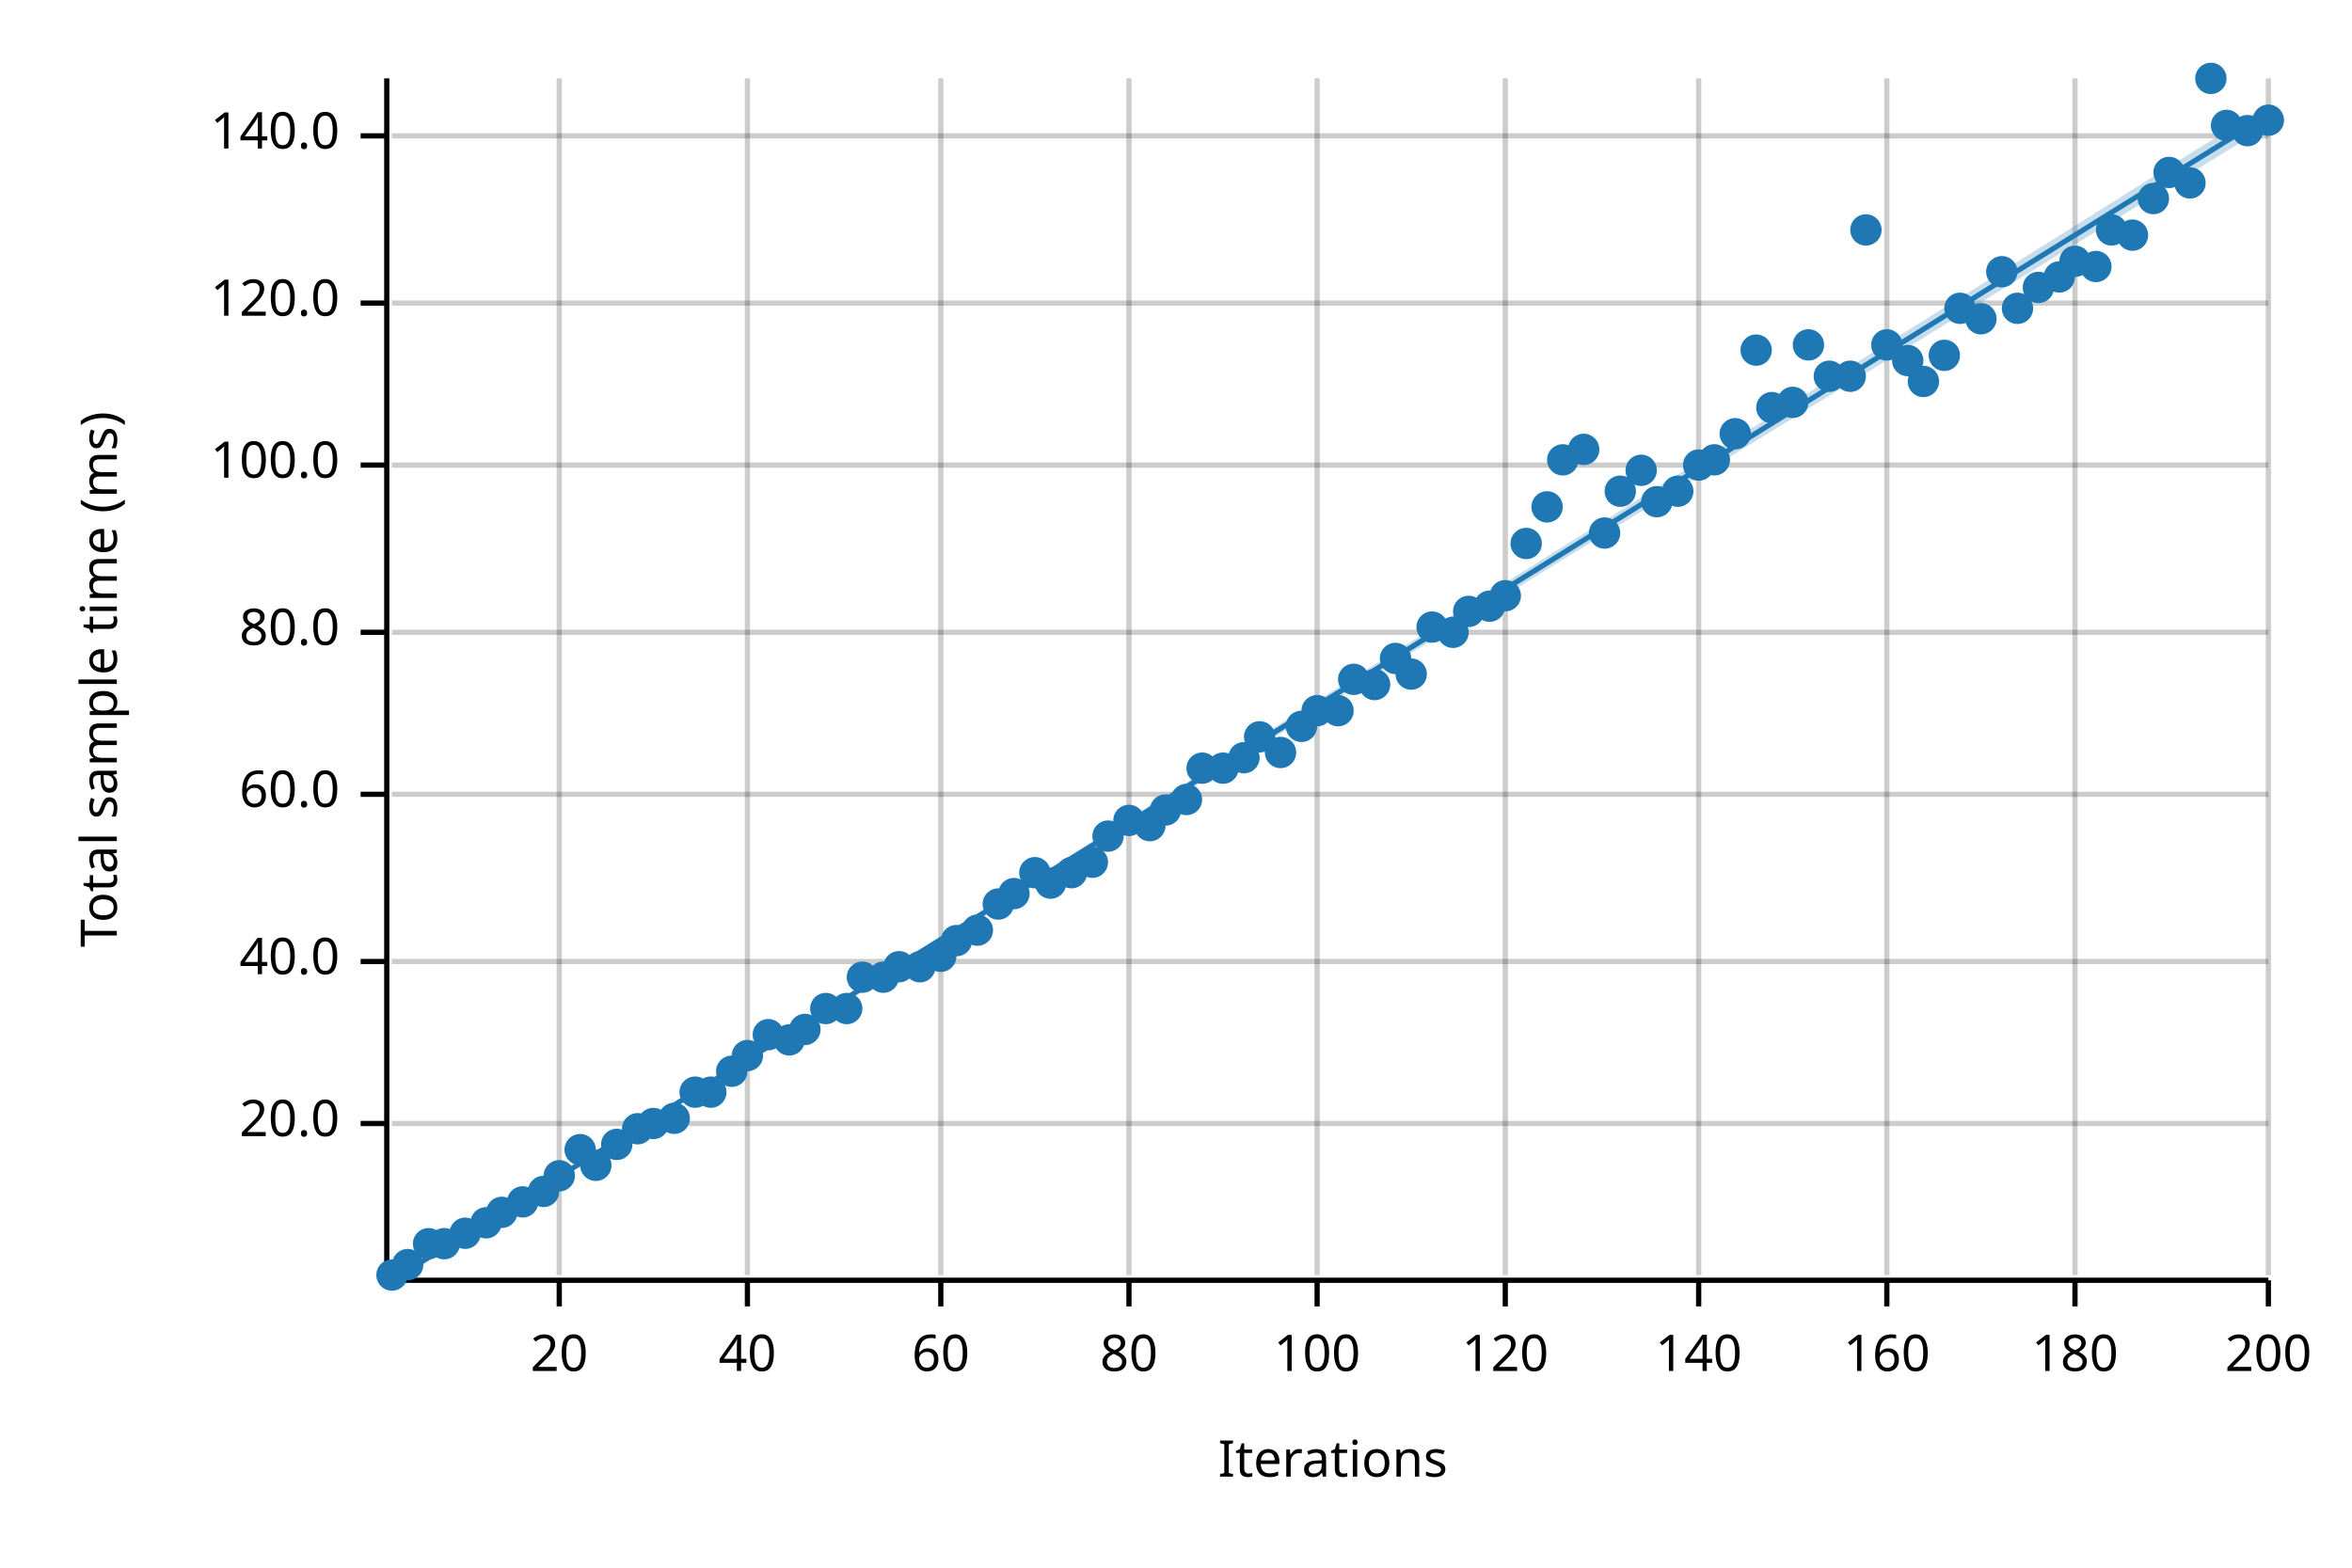
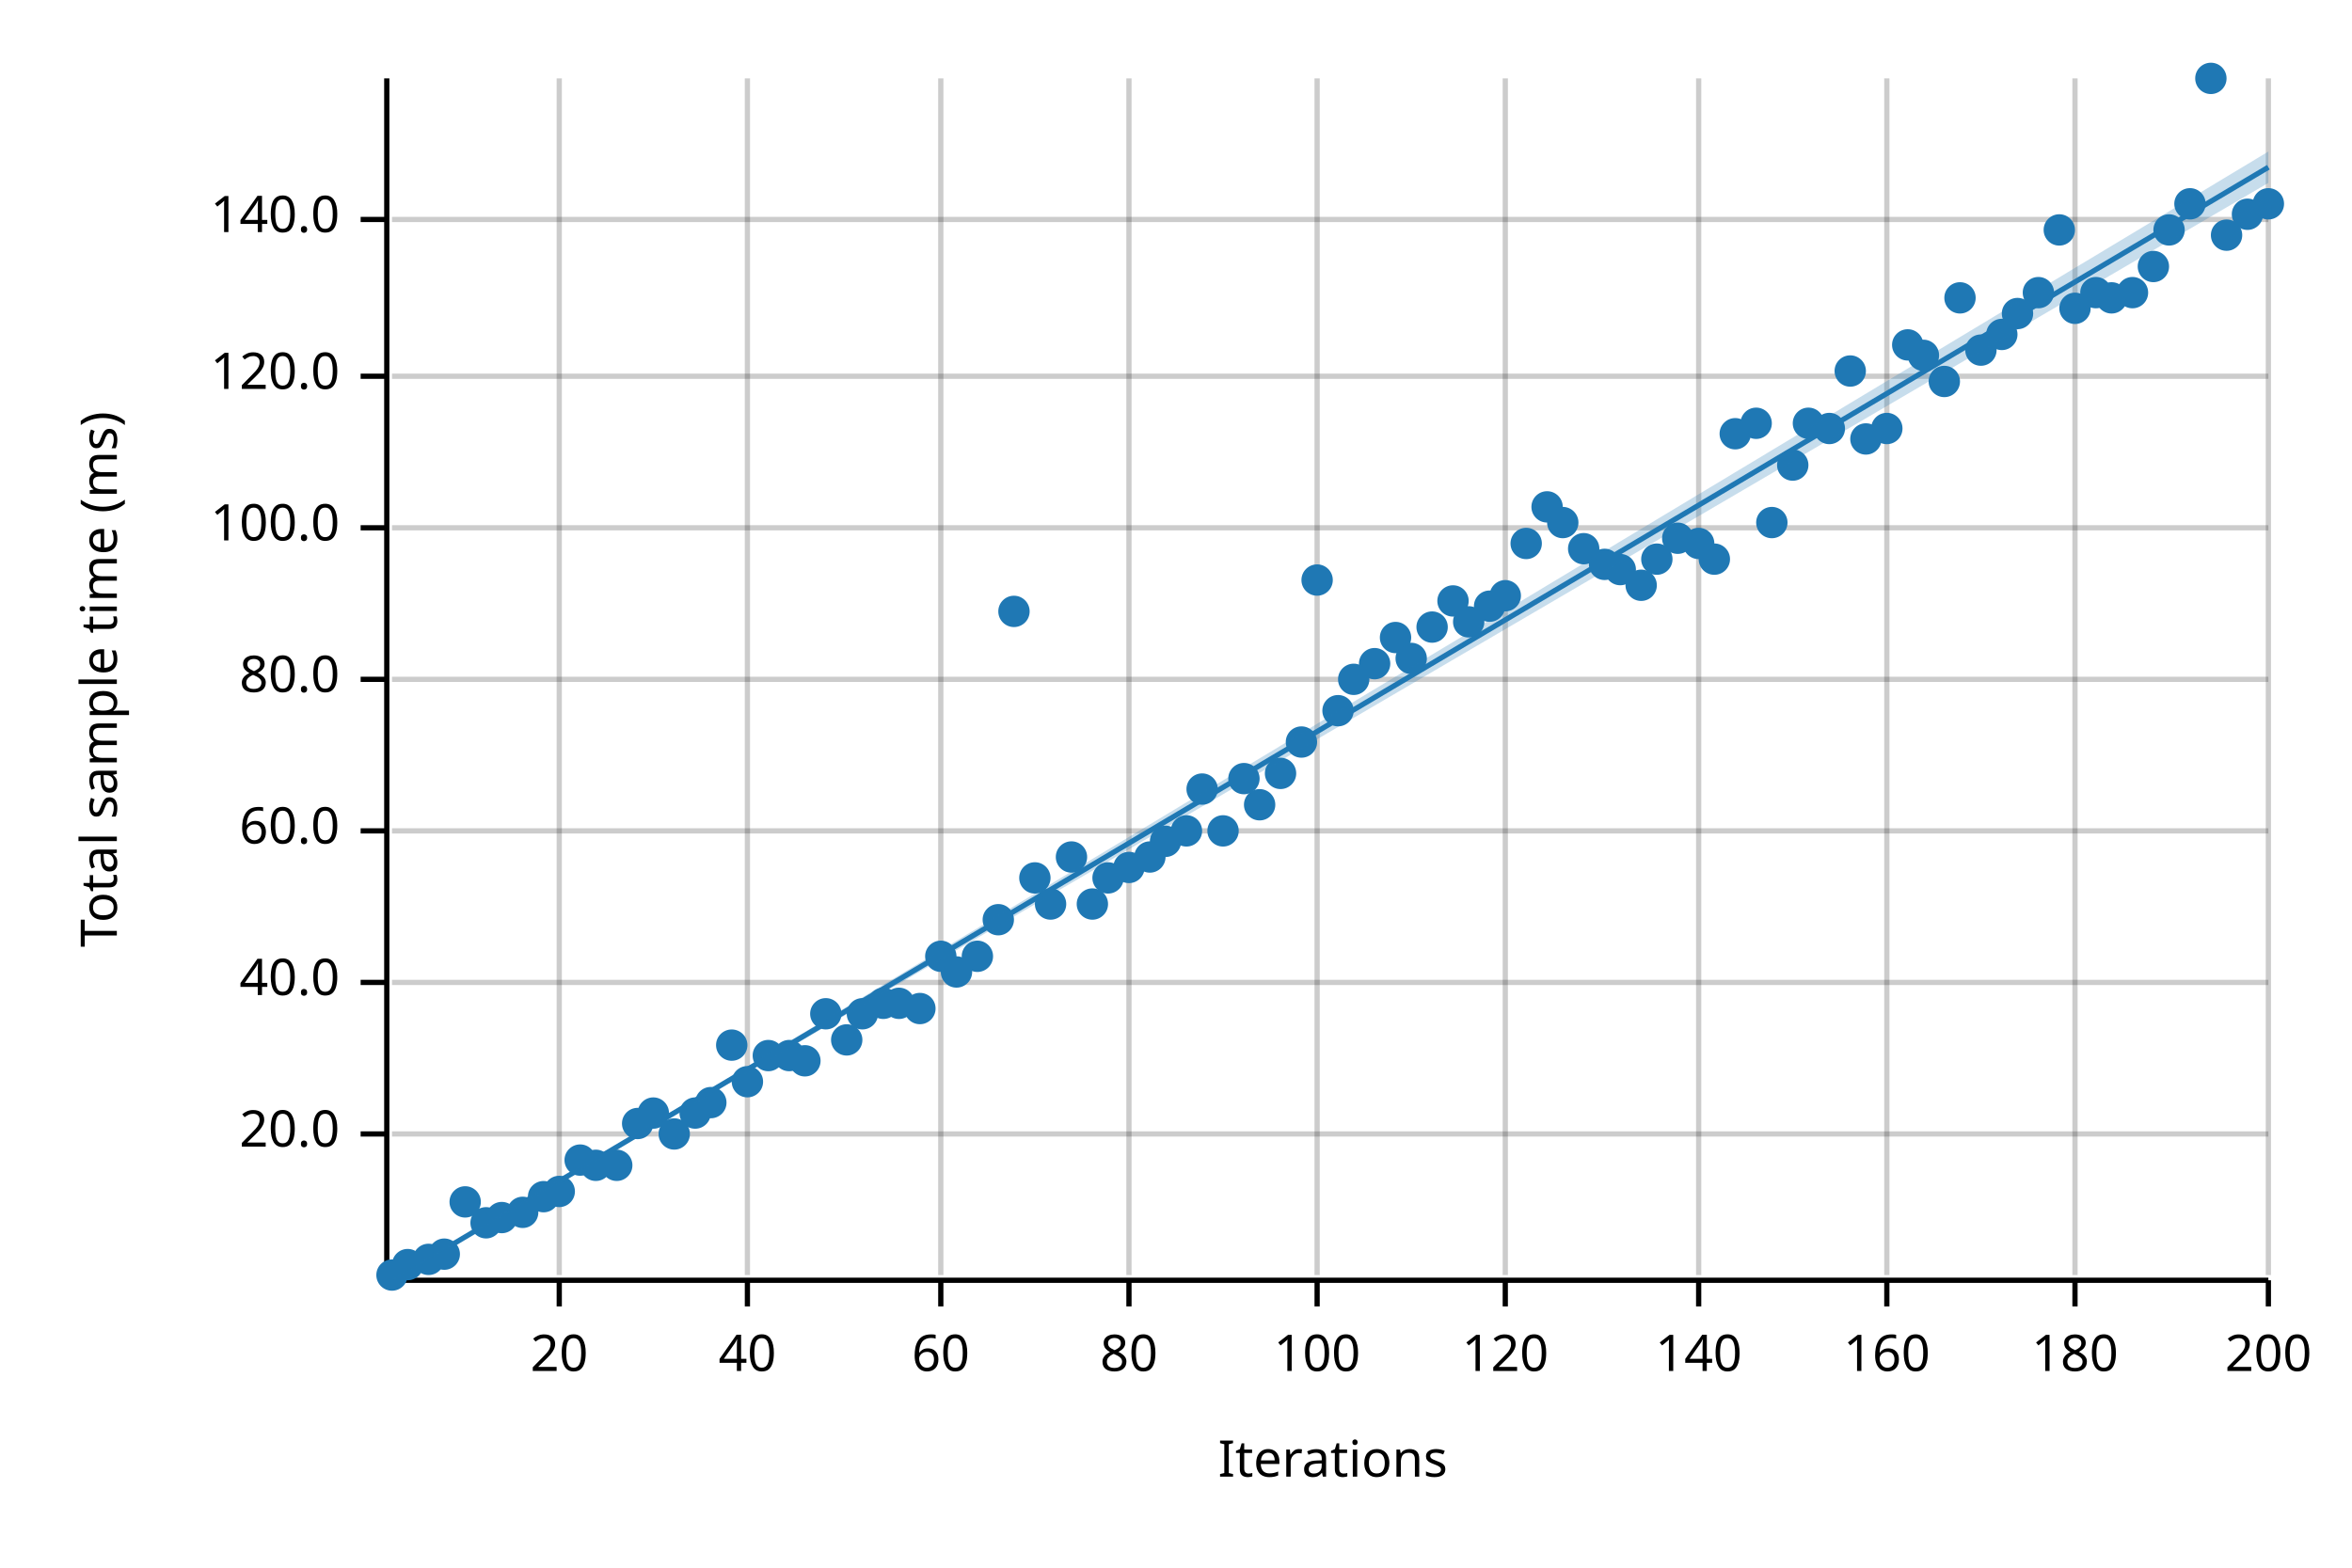
<svg xmlns="http://www.w3.org/2000/svg" width="450" height="300" viewBox="0 0 450 300">
  <text x="15" y="130" dy="0.76em" text-anchor="middle" font-family="sans-serif" font-size="9.677" opacity="1" fill="#000000" transform="rotate(270, 15, 130)">
Total sample time (ms)
</text>
  <text x="255" y="285" dy="-0.5ex" text-anchor="middle" font-family="sans-serif" font-size="9.677" opacity="1" fill="#000000">
Iterations
</text>
  <line opacity="0.2" stroke="#000000" stroke-width="1" x1="107" y1="244" x2="107" y2="15" />
  <line opacity="0.2" stroke="#000000" stroke-width="1" x1="143" y1="244" x2="143" y2="15" />
  <line opacity="0.2" stroke="#000000" stroke-width="1" x1="180" y1="244" x2="180" y2="15" />
  <line opacity="0.2" stroke="#000000" stroke-width="1" x1="216" y1="244" x2="216" y2="15" />
  <line opacity="0.2" stroke="#000000" stroke-width="1" x1="252" y1="244" x2="252" y2="15" />
  <line opacity="0.2" stroke="#000000" stroke-width="1" x1="288" y1="244" x2="288" y2="15" />
  <line opacity="0.2" stroke="#000000" stroke-width="1" x1="325" y1="244" x2="325" y2="15" />
  <line opacity="0.2" stroke="#000000" stroke-width="1" x1="361" y1="244" x2="361" y2="15" />
  <line opacity="0.2" stroke="#000000" stroke-width="1" x1="397" y1="244" x2="397" y2="15" />
  <line opacity="0.2" stroke="#000000" stroke-width="1" x1="434" y1="244" x2="434" y2="15" />
-   <line opacity="0.2" stroke="#000000" stroke-width="1" x1="75" y1="215" x2="434" y2="215" />
-   <line opacity="0.2" stroke="#000000" stroke-width="1" x1="75" y1="184" x2="434" y2="184" />
-   <line opacity="0.2" stroke="#000000" stroke-width="1" x1="75" y1="152" x2="434" y2="152" />
-   <line opacity="0.2" stroke="#000000" stroke-width="1" x1="75" y1="121" x2="434" y2="121" />
-   <line opacity="0.2" stroke="#000000" stroke-width="1" x1="75" y1="89" x2="434" y2="89" />
-   <line opacity="0.2" stroke="#000000" stroke-width="1" x1="75" y1="58" x2="434" y2="58" />
-   <line opacity="0.2" stroke="#000000" stroke-width="1" x1="75" y1="26" x2="434" y2="26" />
+   <line opacity="0.2" stroke="#000000" stroke-width="1" x1="75" y1="217" x2="434" y2="217" />
+   <line opacity="0.2" stroke="#000000" stroke-width="1" x1="75" y1="188" x2="434" y2="188" />
+   <line opacity="0.2" stroke="#000000" stroke-width="1" x1="75" y1="159" x2="434" y2="159" />
+   <line opacity="0.2" stroke="#000000" stroke-width="1" x1="75" y1="130" x2="434" y2="130" />
+   <line opacity="0.2" stroke="#000000" stroke-width="1" x1="75" y1="101" x2="434" y2="101" />
+   <line opacity="0.2" stroke="#000000" stroke-width="1" x1="75" y1="72" x2="434" y2="72" />
+   <line opacity="0.2" stroke="#000000" stroke-width="1" x1="75" y1="42" x2="434" y2="42" />
  <polyline fill="none" opacity="1" stroke="#000000" stroke-width="1" points="74,15 74,244 " />
-   <text x="65" y="215" dy="0.5ex" text-anchor="end" font-family="sans-serif" font-size="9.677" opacity="1" fill="#000000">
+   <text x="65" y="217" dy="0.5ex" text-anchor="end" font-family="sans-serif" font-size="9.677" opacity="1" fill="#000000">
20.0
</text>
-   <polyline fill="none" opacity="1" stroke="#000000" stroke-width="1" points="69,215 74,215 " />
-   <text x="65" y="184" dy="0.5ex" text-anchor="end" font-family="sans-serif" font-size="9.677" opacity="1" fill="#000000">
+   <polyline fill="none" opacity="1" stroke="#000000" stroke-width="1" points="69,217 74,217 " />
+   <text x="65" y="188" dy="0.5ex" text-anchor="end" font-family="sans-serif" font-size="9.677" opacity="1" fill="#000000">
40.0
</text>
-   <polyline fill="none" opacity="1" stroke="#000000" stroke-width="1" points="69,184 74,184 " />
-   <text x="65" y="152" dy="0.5ex" text-anchor="end" font-family="sans-serif" font-size="9.677" opacity="1" fill="#000000">
+   <polyline fill="none" opacity="1" stroke="#000000" stroke-width="1" points="69,188 74,188 " />
+   <text x="65" y="159" dy="0.5ex" text-anchor="end" font-family="sans-serif" font-size="9.677" opacity="1" fill="#000000">
60.0
</text>
-   <polyline fill="none" opacity="1" stroke="#000000" stroke-width="1" points="69,152 74,152 " />
-   <text x="65" y="121" dy="0.5ex" text-anchor="end" font-family="sans-serif" font-size="9.677" opacity="1" fill="#000000">
+   <polyline fill="none" opacity="1" stroke="#000000" stroke-width="1" points="69,159 74,159 " />
+   <text x="65" y="130" dy="0.5ex" text-anchor="end" font-family="sans-serif" font-size="9.677" opacity="1" fill="#000000">
80.0
</text>
-   <polyline fill="none" opacity="1" stroke="#000000" stroke-width="1" points="69,121 74,121 " />
-   <text x="65" y="89" dy="0.5ex" text-anchor="end" font-family="sans-serif" font-size="9.677" opacity="1" fill="#000000">
+   <polyline fill="none" opacity="1" stroke="#000000" stroke-width="1" points="69,130 74,130 " />
+   <text x="65" y="101" dy="0.5ex" text-anchor="end" font-family="sans-serif" font-size="9.677" opacity="1" fill="#000000">
100.0
</text>
-   <polyline fill="none" opacity="1" stroke="#000000" stroke-width="1" points="69,89 74,89 " />
-   <text x="65" y="58" dy="0.5ex" text-anchor="end" font-family="sans-serif" font-size="9.677" opacity="1" fill="#000000">
+   <polyline fill="none" opacity="1" stroke="#000000" stroke-width="1" points="69,101 74,101 " />
+   <text x="65" y="72" dy="0.5ex" text-anchor="end" font-family="sans-serif" font-size="9.677" opacity="1" fill="#000000">
120.0
</text>
-   <polyline fill="none" opacity="1" stroke="#000000" stroke-width="1" points="69,58 74,58 " />
-   <text x="65" y="26" dy="0.5ex" text-anchor="end" font-family="sans-serif" font-size="9.677" opacity="1" fill="#000000">
+   <polyline fill="none" opacity="1" stroke="#000000" stroke-width="1" points="69,72 74,72 " />
+   <text x="65" y="42" dy="0.5ex" text-anchor="end" font-family="sans-serif" font-size="9.677" opacity="1" fill="#000000">
140.0
</text>
-   <polyline fill="none" opacity="1" stroke="#000000" stroke-width="1" points="69,26 74,26 " />
+   <polyline fill="none" opacity="1" stroke="#000000" stroke-width="1" points="69,42 74,42 " />
  <polyline fill="none" opacity="1" stroke="#000000" stroke-width="1" points="75,245 434,245 " />
  <text x="107" y="255" dy="0.76em" text-anchor="middle" font-family="sans-serif" font-size="9.677" opacity="1" fill="#000000">
20
</text>
  <polyline fill="none" opacity="1" stroke="#000000" stroke-width="1" points="107,245 107,250 " />
  <text x="143" y="255" dy="0.76em" text-anchor="middle" font-family="sans-serif" font-size="9.677" opacity="1" fill="#000000">
40
</text>
  <polyline fill="none" opacity="1" stroke="#000000" stroke-width="1" points="143,245 143,250 " />
  <text x="180" y="255" dy="0.76em" text-anchor="middle" font-family="sans-serif" font-size="9.677" opacity="1" fill="#000000">
60
</text>
  <polyline fill="none" opacity="1" stroke="#000000" stroke-width="1" points="180,245 180,250 " />
  <text x="216" y="255" dy="0.76em" text-anchor="middle" font-family="sans-serif" font-size="9.677" opacity="1" fill="#000000">
80
</text>
  <polyline fill="none" opacity="1" stroke="#000000" stroke-width="1" points="216,245 216,250 " />
  <text x="252" y="255" dy="0.76em" text-anchor="middle" font-family="sans-serif" font-size="9.677" opacity="1" fill="#000000">
100
</text>
  <polyline fill="none" opacity="1" stroke="#000000" stroke-width="1" points="252,245 252,250 " />
  <text x="288" y="255" dy="0.76em" text-anchor="middle" font-family="sans-serif" font-size="9.677" opacity="1" fill="#000000">
120
</text>
  <polyline fill="none" opacity="1" stroke="#000000" stroke-width="1" points="288,245 288,250 " />
  <text x="325" y="255" dy="0.76em" text-anchor="middle" font-family="sans-serif" font-size="9.677" opacity="1" fill="#000000">
140
</text>
  <polyline fill="none" opacity="1" stroke="#000000" stroke-width="1" points="325,245 325,250 " />
  <text x="361" y="255" dy="0.76em" text-anchor="middle" font-family="sans-serif" font-size="9.677" opacity="1" fill="#000000">
160
</text>
  <polyline fill="none" opacity="1" stroke="#000000" stroke-width="1" points="361,245 361,250 " />
  <text x="397" y="255" dy="0.76em" text-anchor="middle" font-family="sans-serif" font-size="9.677" opacity="1" fill="#000000">
180
</text>
  <polyline fill="none" opacity="1" stroke="#000000" stroke-width="1" points="397,245 397,250 " />
  <text x="434" y="255" dy="0.76em" text-anchor="middle" font-family="sans-serif" font-size="9.677" opacity="1" fill="#000000">
200
</text>
  <polyline fill="none" opacity="1" stroke="#000000" stroke-width="1" points="434,245 434,250 " />
  <circle cx="75" cy="244" r="3" opacity="1" fill="#1F78B4" stroke="none" stroke-width="1" />
  <circle cx="78" cy="242" r="3" opacity="1" fill="#1F78B4" stroke="none" stroke-width="1" />
-   <circle cx="82" cy="238" r="3" opacity="1" fill="#1F78B4" stroke="none" stroke-width="1" />
-   <circle cx="85" cy="238" r="3" opacity="1" fill="#1F78B4" stroke="none" stroke-width="1" />
-   <circle cx="89" cy="236" r="3" opacity="1" fill="#1F78B4" stroke="none" stroke-width="1" />
+   <circle cx="82" cy="241" r="3" opacity="1" fill="#1F78B4" stroke="none" stroke-width="1" />
+   <circle cx="85" cy="240" r="3" opacity="1" fill="#1F78B4" stroke="none" stroke-width="1" />
+   <circle cx="89" cy="230" r="3" opacity="1" fill="#1F78B4" stroke="none" stroke-width="1" />
  <circle cx="93" cy="234" r="3" opacity="1" fill="#1F78B4" stroke="none" stroke-width="1" />
-   <circle cx="96" cy="232" r="3" opacity="1" fill="#1F78B4" stroke="none" stroke-width="1" />
-   <circle cx="100" cy="230" r="3" opacity="1" fill="#1F78B4" stroke="none" stroke-width="1" />
-   <circle cx="104" cy="228" r="3" opacity="1" fill="#1F78B4" stroke="none" stroke-width="1" />
-   <circle cx="107" cy="225" r="3" opacity="1" fill="#1F78B4" stroke="none" stroke-width="1" />
-   <circle cx="111" cy="220" r="3" opacity="1" fill="#1F78B4" stroke="none" stroke-width="1" />
+   <circle cx="96" cy="233" r="3" opacity="1" fill="#1F78B4" stroke="none" stroke-width="1" />
+   <circle cx="100" cy="232" r="3" opacity="1" fill="#1F78B4" stroke="none" stroke-width="1" />
+   <circle cx="104" cy="229" r="3" opacity="1" fill="#1F78B4" stroke="none" stroke-width="1" />
+   <circle cx="107" cy="228" r="3" opacity="1" fill="#1F78B4" stroke="none" stroke-width="1" />
+   <circle cx="111" cy="222" r="3" opacity="1" fill="#1F78B4" stroke="none" stroke-width="1" />
  <circle cx="114" cy="223" r="3" opacity="1" fill="#1F78B4" stroke="none" stroke-width="1" />
-   <circle cx="118" cy="219" r="3" opacity="1" fill="#1F78B4" stroke="none" stroke-width="1" />
-   <circle cx="122" cy="216" r="3" opacity="1" fill="#1F78B4" stroke="none" stroke-width="1" />
-   <circle cx="125" cy="215" r="3" opacity="1" fill="#1F78B4" stroke="none" stroke-width="1" />
-   <circle cx="129" cy="214" r="3" opacity="1" fill="#1F78B4" stroke="none" stroke-width="1" />
-   <circle cx="133" cy="209" r="3" opacity="1" fill="#1F78B4" stroke="none" stroke-width="1" />
-   <circle cx="136" cy="209" r="3" opacity="1" fill="#1F78B4" stroke="none" stroke-width="1" />
-   <circle cx="140" cy="205" r="3" opacity="1" fill="#1F78B4" stroke="none" stroke-width="1" />
-   <circle cx="143" cy="202" r="3" opacity="1" fill="#1F78B4" stroke="none" stroke-width="1" />
-   <circle cx="147" cy="198" r="3" opacity="1" fill="#1F78B4" stroke="none" stroke-width="1" />
-   <circle cx="151" cy="199" r="3" opacity="1" fill="#1F78B4" stroke="none" stroke-width="1" />
-   <circle cx="154" cy="197" r="3" opacity="1" fill="#1F78B4" stroke="none" stroke-width="1" />
-   <circle cx="158" cy="193" r="3" opacity="1" fill="#1F78B4" stroke="none" stroke-width="1" />
-   <circle cx="162" cy="193" r="3" opacity="1" fill="#1F78B4" stroke="none" stroke-width="1" />
-   <circle cx="165" cy="187" r="3" opacity="1" fill="#1F78B4" stroke="none" stroke-width="1" />
-   <circle cx="169" cy="187" r="3" opacity="1" fill="#1F78B4" stroke="none" stroke-width="1" />
-   <circle cx="172" cy="185" r="3" opacity="1" fill="#1F78B4" stroke="none" stroke-width="1" />
-   <circle cx="176" cy="185" r="3" opacity="1" fill="#1F78B4" stroke="none" stroke-width="1" />
+   <circle cx="118" cy="223" r="3" opacity="1" fill="#1F78B4" stroke="none" stroke-width="1" />
+   <circle cx="122" cy="215" r="3" opacity="1" fill="#1F78B4" stroke="none" stroke-width="1" />
+   <circle cx="125" cy="213" r="3" opacity="1" fill="#1F78B4" stroke="none" stroke-width="1" />
+   <circle cx="129" cy="217" r="3" opacity="1" fill="#1F78B4" stroke="none" stroke-width="1" />
+   <circle cx="133" cy="213" r="3" opacity="1" fill="#1F78B4" stroke="none" stroke-width="1" />
+   <circle cx="136" cy="211" r="3" opacity="1" fill="#1F78B4" stroke="none" stroke-width="1" />
+   <circle cx="140" cy="200" r="3" opacity="1" fill="#1F78B4" stroke="none" stroke-width="1" />
+   <circle cx="143" cy="207" r="3" opacity="1" fill="#1F78B4" stroke="none" stroke-width="1" />
+   <circle cx="147" cy="202" r="3" opacity="1" fill="#1F78B4" stroke="none" stroke-width="1" />
+   <circle cx="151" cy="202" r="3" opacity="1" fill="#1F78B4" stroke="none" stroke-width="1" />
+   <circle cx="154" cy="203" r="3" opacity="1" fill="#1F78B4" stroke="none" stroke-width="1" />
+   <circle cx="158" cy="194" r="3" opacity="1" fill="#1F78B4" stroke="none" stroke-width="1" />
+   <circle cx="162" cy="199" r="3" opacity="1" fill="#1F78B4" stroke="none" stroke-width="1" />
+   <circle cx="165" cy="194" r="3" opacity="1" fill="#1F78B4" stroke="none" stroke-width="1" />
+   <circle cx="169" cy="192" r="3" opacity="1" fill="#1F78B4" stroke="none" stroke-width="1" />
+   <circle cx="172" cy="192" r="3" opacity="1" fill="#1F78B4" stroke="none" stroke-width="1" />
+   <circle cx="176" cy="193" r="3" opacity="1" fill="#1F78B4" stroke="none" stroke-width="1" />
  <circle cx="180" cy="183" r="3" opacity="1" fill="#1F78B4" stroke="none" stroke-width="1" />
-   <circle cx="183" cy="180" r="3" opacity="1" fill="#1F78B4" stroke="none" stroke-width="1" />
-   <circle cx="187" cy="178" r="3" opacity="1" fill="#1F78B4" stroke="none" stroke-width="1" />
-   <circle cx="191" cy="173" r="3" opacity="1" fill="#1F78B4" stroke="none" stroke-width="1" />
-   <circle cx="194" cy="171" r="3" opacity="1" fill="#1F78B4" stroke="none" stroke-width="1" />
-   <circle cx="198" cy="167" r="3" opacity="1" fill="#1F78B4" stroke="none" stroke-width="1" />
-   <circle cx="201" cy="169" r="3" opacity="1" fill="#1F78B4" stroke="none" stroke-width="1" />
-   <circle cx="205" cy="167" r="3" opacity="1" fill="#1F78B4" stroke="none" stroke-width="1" />
-   <circle cx="209" cy="165" r="3" opacity="1" fill="#1F78B4" stroke="none" stroke-width="1" />
-   <circle cx="212" cy="160" r="3" opacity="1" fill="#1F78B4" stroke="none" stroke-width="1" />
-   <circle cx="216" cy="157" r="3" opacity="1" fill="#1F78B4" stroke="none" stroke-width="1" />
-   <circle cx="220" cy="158" r="3" opacity="1" fill="#1F78B4" stroke="none" stroke-width="1" />
-   <circle cx="223" cy="155" r="3" opacity="1" fill="#1F78B4" stroke="none" stroke-width="1" />
-   <circle cx="227" cy="153" r="3" opacity="1" fill="#1F78B4" stroke="none" stroke-width="1" />
-   <circle cx="230" cy="147" r="3" opacity="1" fill="#1F78B4" stroke="none" stroke-width="1" />
-   <circle cx="234" cy="147" r="3" opacity="1" fill="#1F78B4" stroke="none" stroke-width="1" />
-   <circle cx="238" cy="145" r="3" opacity="1" fill="#1F78B4" stroke="none" stroke-width="1" />
-   <circle cx="241" cy="141" r="3" opacity="1" fill="#1F78B4" stroke="none" stroke-width="1" />
-   <circle cx="245" cy="144" r="3" opacity="1" fill="#1F78B4" stroke="none" stroke-width="1" />
-   <circle cx="249" cy="139" r="3" opacity="1" fill="#1F78B4" stroke="none" stroke-width="1" />
-   <circle cx="252" cy="136" r="3" opacity="1" fill="#1F78B4" stroke="none" stroke-width="1" />
+   <circle cx="183" cy="186" r="3" opacity="1" fill="#1F78B4" stroke="none" stroke-width="1" />
+   <circle cx="187" cy="183" r="3" opacity="1" fill="#1F78B4" stroke="none" stroke-width="1" />
+   <circle cx="191" cy="176" r="3" opacity="1" fill="#1F78B4" stroke="none" stroke-width="1" />
+   <circle cx="194" cy="117" r="3" opacity="1" fill="#1F78B4" stroke="none" stroke-width="1" />
+   <circle cx="198" cy="168" r="3" opacity="1" fill="#1F78B4" stroke="none" stroke-width="1" />
+   <circle cx="201" cy="173" r="3" opacity="1" fill="#1F78B4" stroke="none" stroke-width="1" />
+   <circle cx="205" cy="164" r="3" opacity="1" fill="#1F78B4" stroke="none" stroke-width="1" />
+   <circle cx="209" cy="173" r="3" opacity="1" fill="#1F78B4" stroke="none" stroke-width="1" />
+   <circle cx="212" cy="168" r="3" opacity="1" fill="#1F78B4" stroke="none" stroke-width="1" />
+   <circle cx="216" cy="166" r="3" opacity="1" fill="#1F78B4" stroke="none" stroke-width="1" />
+   <circle cx="220" cy="164" r="3" opacity="1" fill="#1F78B4" stroke="none" stroke-width="1" />
+   <circle cx="223" cy="161" r="3" opacity="1" fill="#1F78B4" stroke="none" stroke-width="1" />
+   <circle cx="227" cy="159" r="3" opacity="1" fill="#1F78B4" stroke="none" stroke-width="1" />
+   <circle cx="230" cy="151" r="3" opacity="1" fill="#1F78B4" stroke="none" stroke-width="1" />
+   <circle cx="234" cy="159" r="3" opacity="1" fill="#1F78B4" stroke="none" stroke-width="1" />
+   <circle cx="238" cy="149" r="3" opacity="1" fill="#1F78B4" stroke="none" stroke-width="1" />
+   <circle cx="241" cy="154" r="3" opacity="1" fill="#1F78B4" stroke="none" stroke-width="1" />
+   <circle cx="245" cy="148" r="3" opacity="1" fill="#1F78B4" stroke="none" stroke-width="1" />
+   <circle cx="249" cy="142" r="3" opacity="1" fill="#1F78B4" stroke="none" stroke-width="1" />
+   <circle cx="252" cy="111" r="3" opacity="1" fill="#1F78B4" stroke="none" stroke-width="1" />
  <circle cx="256" cy="136" r="3" opacity="1" fill="#1F78B4" stroke="none" stroke-width="1" />
  <circle cx="259" cy="130" r="3" opacity="1" fill="#1F78B4" stroke="none" stroke-width="1" />
-   <circle cx="263" cy="131" r="3" opacity="1" fill="#1F78B4" stroke="none" stroke-width="1" />
-   <circle cx="267" cy="126" r="3" opacity="1" fill="#1F78B4" stroke="none" stroke-width="1" />
-   <circle cx="270" cy="129" r="3" opacity="1" fill="#1F78B4" stroke="none" stroke-width="1" />
+   <circle cx="263" cy="127" r="3" opacity="1" fill="#1F78B4" stroke="none" stroke-width="1" />
+   <circle cx="267" cy="122" r="3" opacity="1" fill="#1F78B4" stroke="none" stroke-width="1" />
+   <circle cx="270" cy="126" r="3" opacity="1" fill="#1F78B4" stroke="none" stroke-width="1" />
  <circle cx="274" cy="120" r="3" opacity="1" fill="#1F78B4" stroke="none" stroke-width="1" />
-   <circle cx="278" cy="121" r="3" opacity="1" fill="#1F78B4" stroke="none" stroke-width="1" />
-   <circle cx="281" cy="117" r="3" opacity="1" fill="#1F78B4" stroke="none" stroke-width="1" />
+   <circle cx="278" cy="115" r="3" opacity="1" fill="#1F78B4" stroke="none" stroke-width="1" />
+   <circle cx="281" cy="119" r="3" opacity="1" fill="#1F78B4" stroke="none" stroke-width="1" />
  <circle cx="285" cy="116" r="3" opacity="1" fill="#1F78B4" stroke="none" stroke-width="1" />
  <circle cx="288" cy="114" r="3" opacity="1" fill="#1F78B4" stroke="none" stroke-width="1" />
  <circle cx="292" cy="104" r="3" opacity="1" fill="#1F78B4" stroke="none" stroke-width="1" />
  <circle cx="296" cy="97" r="3" opacity="1" fill="#1F78B4" stroke="none" stroke-width="1" />
-   <circle cx="299" cy="88" r="3" opacity="1" fill="#1F78B4" stroke="none" stroke-width="1" />
-   <circle cx="303" cy="86" r="3" opacity="1" fill="#1F78B4" stroke="none" stroke-width="1" />
-   <circle cx="307" cy="102" r="3" opacity="1" fill="#1F78B4" stroke="none" stroke-width="1" />
-   <circle cx="310" cy="94" r="3" opacity="1" fill="#1F78B4" stroke="none" stroke-width="1" />
-   <circle cx="314" cy="90" r="3" opacity="1" fill="#1F78B4" stroke="none" stroke-width="1" />
-   <circle cx="317" cy="96" r="3" opacity="1" fill="#1F78B4" stroke="none" stroke-width="1" />
-   <circle cx="321" cy="94" r="3" opacity="1" fill="#1F78B4" stroke="none" stroke-width="1" />
-   <circle cx="325" cy="89" r="3" opacity="1" fill="#1F78B4" stroke="none" stroke-width="1" />
-   <circle cx="328" cy="88" r="3" opacity="1" fill="#1F78B4" stroke="none" stroke-width="1" />
+   <circle cx="299" cy="100" r="3" opacity="1" fill="#1F78B4" stroke="none" stroke-width="1" />
+   <circle cx="303" cy="105" r="3" opacity="1" fill="#1F78B4" stroke="none" stroke-width="1" />
+   <circle cx="307" cy="108" r="3" opacity="1" fill="#1F78B4" stroke="none" stroke-width="1" />
+   <circle cx="310" cy="109" r="3" opacity="1" fill="#1F78B4" stroke="none" stroke-width="1" />
+   <circle cx="314" cy="112" r="3" opacity="1" fill="#1F78B4" stroke="none" stroke-width="1" />
+   <circle cx="317" cy="107" r="3" opacity="1" fill="#1F78B4" stroke="none" stroke-width="1" />
+   <circle cx="321" cy="103" r="3" opacity="1" fill="#1F78B4" stroke="none" stroke-width="1" />
+   <circle cx="325" cy="104" r="3" opacity="1" fill="#1F78B4" stroke="none" stroke-width="1" />
+   <circle cx="328" cy="107" r="3" opacity="1" fill="#1F78B4" stroke="none" stroke-width="1" />
  <circle cx="332" cy="83" r="3" opacity="1" fill="#1F78B4" stroke="none" stroke-width="1" />
-   <circle cx="336" cy="67" r="3" opacity="1" fill="#1F78B4" stroke="none" stroke-width="1" />
-   <circle cx="339" cy="78" r="3" opacity="1" fill="#1F78B4" stroke="none" stroke-width="1" />
-   <circle cx="343" cy="77" r="3" opacity="1" fill="#1F78B4" stroke="none" stroke-width="1" />
-   <circle cx="346" cy="66" r="3" opacity="1" fill="#1F78B4" stroke="none" stroke-width="1" />
-   <circle cx="350" cy="72" r="3" opacity="1" fill="#1F78B4" stroke="none" stroke-width="1" />
-   <circle cx="354" cy="72" r="3" opacity="1" fill="#1F78B4" stroke="none" stroke-width="1" />
-   <circle cx="357" cy="44" r="3" opacity="1" fill="#1F78B4" stroke="none" stroke-width="1" />
-   <circle cx="361" cy="66" r="3" opacity="1" fill="#1F78B4" stroke="none" stroke-width="1" />
-   <circle cx="365" cy="69" r="3" opacity="1" fill="#1F78B4" stroke="none" stroke-width="1" />
-   <circle cx="368" cy="73" r="3" opacity="1" fill="#1F78B4" stroke="none" stroke-width="1" />
-   <circle cx="372" cy="68" r="3" opacity="1" fill="#1F78B4" stroke="none" stroke-width="1" />
-   <circle cx="375" cy="59" r="3" opacity="1" fill="#1F78B4" stroke="none" stroke-width="1" />
-   <circle cx="379" cy="61" r="3" opacity="1" fill="#1F78B4" stroke="none" stroke-width="1" />
-   <circle cx="383" cy="52" r="3" opacity="1" fill="#1F78B4" stroke="none" stroke-width="1" />
-   <circle cx="386" cy="59" r="3" opacity="1" fill="#1F78B4" stroke="none" stroke-width="1" />
-   <circle cx="390" cy="55" r="3" opacity="1" fill="#1F78B4" stroke="none" stroke-width="1" />
-   <circle cx="394" cy="53" r="3" opacity="1" fill="#1F78B4" stroke="none" stroke-width="1" />
-   <circle cx="397" cy="50" r="3" opacity="1" fill="#1F78B4" stroke="none" stroke-width="1" />
-   <circle cx="401" cy="51" r="3" opacity="1" fill="#1F78B4" stroke="none" stroke-width="1" />
-   <circle cx="404" cy="44" r="3" opacity="1" fill="#1F78B4" stroke="none" stroke-width="1" />
-   <circle cx="408" cy="45" r="3" opacity="1" fill="#1F78B4" stroke="none" stroke-width="1" />
-   <circle cx="412" cy="38" r="3" opacity="1" fill="#1F78B4" stroke="none" stroke-width="1" />
-   <circle cx="415" cy="33" r="3" opacity="1" fill="#1F78B4" stroke="none" stroke-width="1" />
-   <circle cx="419" cy="35" r="3" opacity="1" fill="#1F78B4" stroke="none" stroke-width="1" />
+   <circle cx="336" cy="81" r="3" opacity="1" fill="#1F78B4" stroke="none" stroke-width="1" />
+   <circle cx="339" cy="100" r="3" opacity="1" fill="#1F78B4" stroke="none" stroke-width="1" />
+   <circle cx="343" cy="89" r="3" opacity="1" fill="#1F78B4" stroke="none" stroke-width="1" />
+   <circle cx="346" cy="81" r="3" opacity="1" fill="#1F78B4" stroke="none" stroke-width="1" />
+   <circle cx="350" cy="82" r="3" opacity="1" fill="#1F78B4" stroke="none" stroke-width="1" />
+   <circle cx="354" cy="71" r="3" opacity="1" fill="#1F78B4" stroke="none" stroke-width="1" />
+   <circle cx="357" cy="84" r="3" opacity="1" fill="#1F78B4" stroke="none" stroke-width="1" />
+   <circle cx="361" cy="82" r="3" opacity="1" fill="#1F78B4" stroke="none" stroke-width="1" />
+   <circle cx="365" cy="66" r="3" opacity="1" fill="#1F78B4" stroke="none" stroke-width="1" />
+   <circle cx="368" cy="68" r="3" opacity="1" fill="#1F78B4" stroke="none" stroke-width="1" />
+   <circle cx="372" cy="73" r="3" opacity="1" fill="#1F78B4" stroke="none" stroke-width="1" />
+   <circle cx="375" cy="57" r="3" opacity="1" fill="#1F78B4" stroke="none" stroke-width="1" />
+   <circle cx="379" cy="67" r="3" opacity="1" fill="#1F78B4" stroke="none" stroke-width="1" />
+   <circle cx="383" cy="64" r="3" opacity="1" fill="#1F78B4" stroke="none" stroke-width="1" />
+   <circle cx="386" cy="60" r="3" opacity="1" fill="#1F78B4" stroke="none" stroke-width="1" />
+   <circle cx="390" cy="56" r="3" opacity="1" fill="#1F78B4" stroke="none" stroke-width="1" />
+   <circle cx="394" cy="44" r="3" opacity="1" fill="#1F78B4" stroke="none" stroke-width="1" />
+   <circle cx="397" cy="59" r="3" opacity="1" fill="#1F78B4" stroke="none" stroke-width="1" />
+   <circle cx="401" cy="56" r="3" opacity="1" fill="#1F78B4" stroke="none" stroke-width="1" />
+   <circle cx="404" cy="57" r="3" opacity="1" fill="#1F78B4" stroke="none" stroke-width="1" />
+   <circle cx="408" cy="56" r="3" opacity="1" fill="#1F78B4" stroke="none" stroke-width="1" />
+   <circle cx="412" cy="51" r="3" opacity="1" fill="#1F78B4" stroke="none" stroke-width="1" />
+   <circle cx="415" cy="44" r="3" opacity="1" fill="#1F78B4" stroke="none" stroke-width="1" />
+   <circle cx="419" cy="39" r="3" opacity="1" fill="#1F78B4" stroke="none" stroke-width="1" />
  <circle cx="423" cy="15" r="3" opacity="1" fill="#1F78B4" stroke="none" stroke-width="1" />
-   <circle cx="426" cy="24" r="3" opacity="1" fill="#1F78B4" stroke="none" stroke-width="1" />
-   <circle cx="430" cy="25" r="3" opacity="1" fill="#1F78B4" stroke="none" stroke-width="1" />
-   <circle cx="434" cy="23" r="3" opacity="1" fill="#1F78B4" stroke="none" stroke-width="1" />
-   <polyline fill="none" opacity="1" stroke="#1F78B4" stroke-width="1" points="75,245 434,22 " />
-   <polygon opacity="0.25" fill="#1F78B4" points="75,245 434,24 434,20 " />
+   <circle cx="426" cy="45" r="3" opacity="1" fill="#1F78B4" stroke="none" stroke-width="1" />
+   <circle cx="430" cy="41" r="3" opacity="1" fill="#1F78B4" stroke="none" stroke-width="1" />
+   <circle cx="434" cy="39" r="3" opacity="1" fill="#1F78B4" stroke="none" stroke-width="1" />
+   <polyline fill="none" opacity="1" stroke="#1F78B4" stroke-width="1" points="75,245 434,32 " />
+   <polygon opacity="0.25" fill="#1F78B4" points="75,245 434,35 434,29 " />
</svg>
